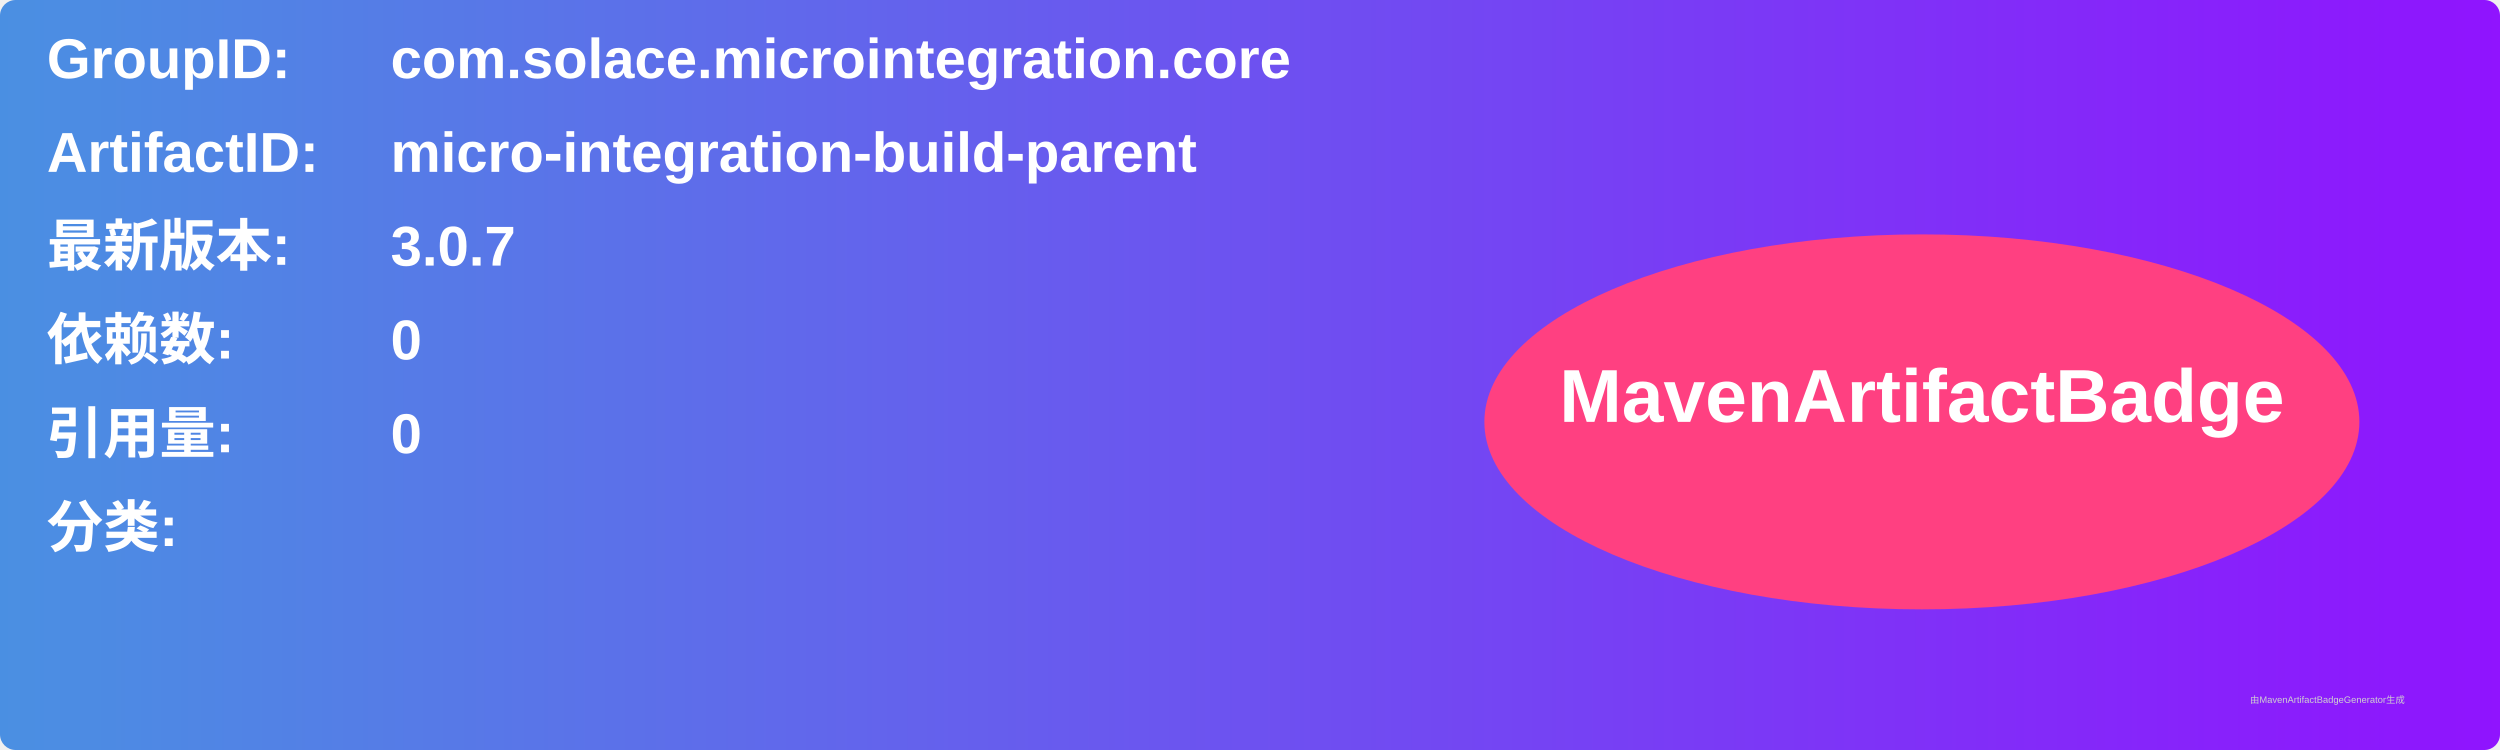
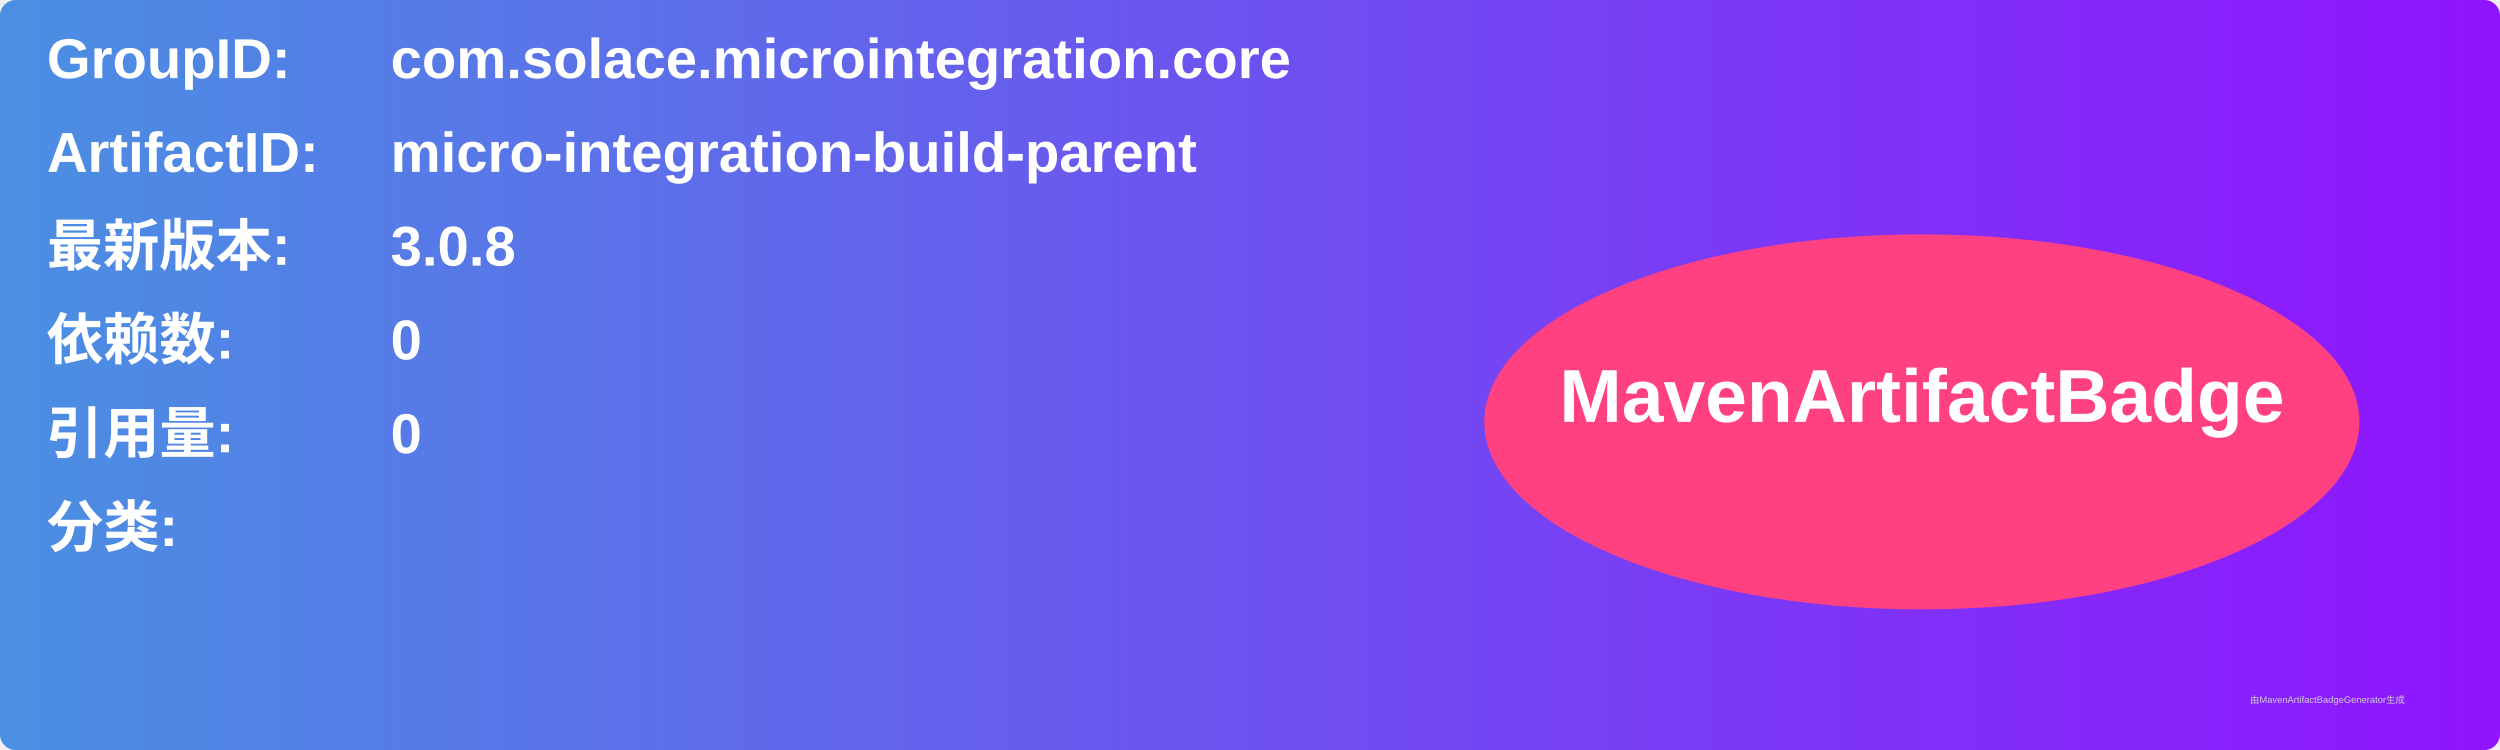
<svg xmlns="http://www.w3.org/2000/svg" width="800" height="240" viewBox="0 0 800 240">
  <linearGradient id="grad" x1="0%" y1="0%" x2="100%" y2="0%">
    <stop offset="0%" stop-color="#4a90e2" />
    <stop offset="100%" stop-color="#9013fe" />
  </linearGradient>
  <rect width="100%" height="100%" rx="5" ry="5" fill="url(#grad)" />
  <g transform="translate(15, 15)">
    <text x="0" y="10" font-family="Arial" font-size="18" fill="white" font-weight="bold" width="260">GroupID:</text>
    <text x="110" y="10" font-family="Arial" font-size="18" fill="white" font-weight="bold" width="460">com.solace.microintegration.core</text>
    <text x="0" y="40" font-family="Arial" font-size="18" fill="white" font-weight="bold" width="260">ArtifactID:</text>
    <text x="110" y="40" font-family="Arial" font-size="18" fill="white" font-weight="bold" width="460">micro-integration-build-parent</text>
    <text x="0" y="70" font-family="Arial" font-size="18" fill="white" font-weight="bold">最新版本:</text>
    <text x="110" y="70" font-family="Arial" font-size="18" fill="white" font-weight="bold">
-       <tspan font-weight="bold">3.0.7</tspan>
+       <tspan font-weight="bold">3.0.8</tspan>
    </text>
    <text x="0" y="100" font-family="Arial" font-size="18" fill="white" font-weight="bold">依赖数: </text>
    <text x="110" y="100" font-family="Arial" font-size="18" fill="white">
      <tspan font-weight="bold">0</tspan>
    </text>
    <text x="0" y="130" font-family="Arial" font-size="18" fill="white" font-weight="bold">引用量: </text>
    <text x="110" y="130" font-family="Arial" font-size="18" fill="white">
      <tspan font-weight="bold">0</tspan>
    </text>
    <text x="0" y="160" font-family="Arial" font-size="18" fill="white" font-weight="bold">分类:</text>
    <text x="10" y="190" font-family="Arial" font-size="10" fill="white">
      <tspan font-weight="bold" />
    </text>
    <ellipse cx="600" cy="120" rx="140" ry="60" fill="#ff4081" />
    <text x="600" y="120" text-anchor="middle" font-family="Arial" font-size="24" fill="white" font-weight="bold">MavenArtifactBadge</text>
  </g>
  <text x="720" y="225" font-family="Arial" font-size="3" fill="#d0d0d0">由MavenArtifactBadgeGenerator生成</text>
</svg>
